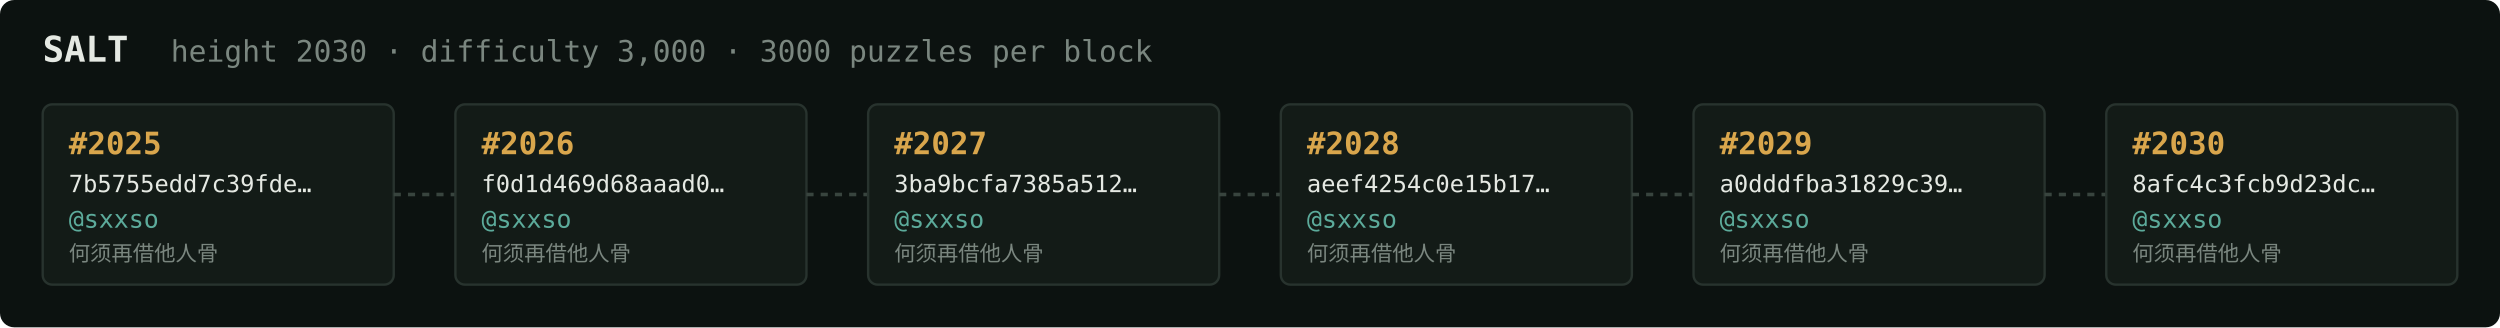
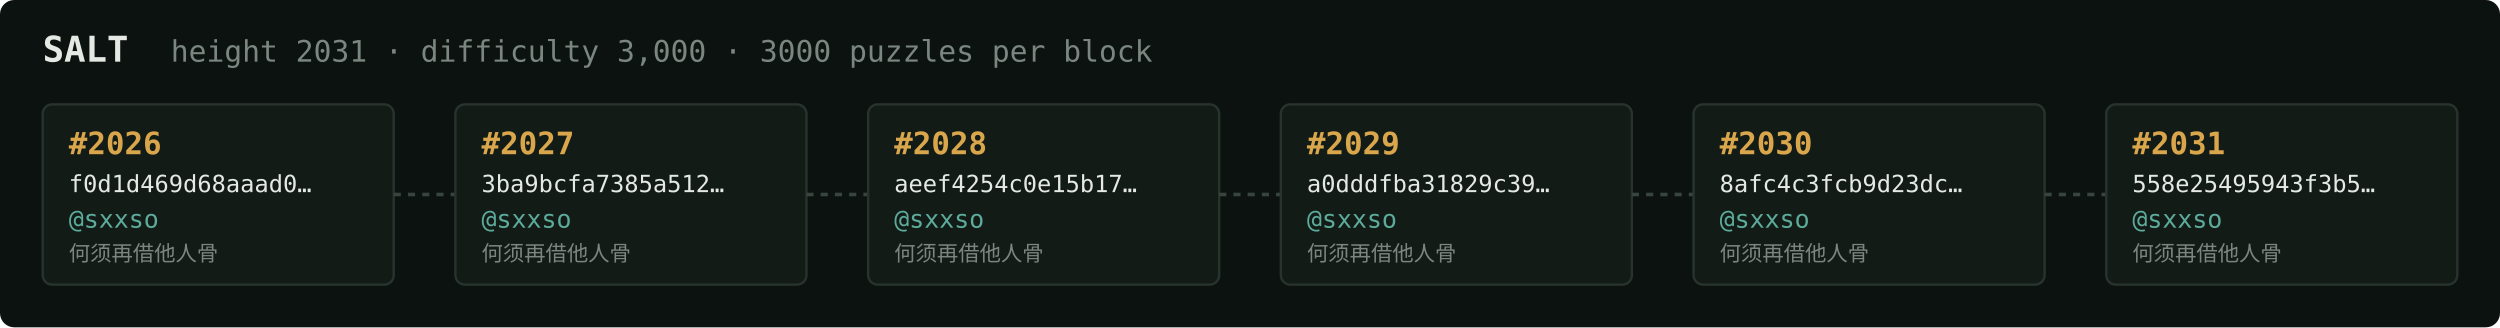
<svg xmlns="http://www.w3.org/2000/svg" width="1054" height="138" viewBox="0 0 1054 138" font-family="ui-monospace,SFMono-Regular,Menlo,monospace">
  <rect fill="#0c1210" width="1054" height="138" rx="6" />
  <text x="18" y="26" fill="#e5e9e3" font-size="15" font-weight="700">SALT</text>
-   <text x="72" y="26" fill="#7a867f" font-size="12.5">height 2030 · difficulty 3,000 · 3000 puzzles per block</text>
+   <text x="72" y="26" fill="#7a867f" font-size="12.5">height 2031 · difficulty 3,000 · 3000 puzzles per block</text>
  <rect x="18" y="44" width="148" height="76" rx="4" fill="#131b17" stroke="#28332e" stroke-width="1" />
-   <text x="29" y="65" fill="#d9a64c" font-size="13" font-weight="700">#2025</text>
-   <text x="29" y="81" fill="#e5e9e3" font-size="10">7b5755edd7c39fde…</text>
+   <text x="29" y="65" fill="#d9a64c" font-size="13" font-weight="700">#2026</text>
+   <text x="29" y="81" fill="#e5e9e3" font-size="10">f0d1d469d68aaad0…</text>
  <text x="29" y="96" fill="#5cab9b" font-size="10.5">@sxxso</text>
  <text x="29" y="110" fill="#7a867f" font-size="9">何须再借他人骨</text>
  <line x1="166" y1="82.0" x2="192" y2="82.0" stroke="#38443e" stroke-width="1.5" stroke-dasharray="3 3" />
  <rect x="192" y="44" width="148" height="76" rx="4" fill="#131b17" stroke="#28332e" stroke-width="1" />
-   <text x="203" y="65" fill="#d9a64c" font-size="13" font-weight="700">#2026</text>
-   <text x="203" y="81" fill="#e5e9e3" font-size="10">f0d1d469d68aaad0…</text>
+   <text x="203" y="65" fill="#d9a64c" font-size="13" font-weight="700">#2027</text>
+   <text x="203" y="81" fill="#e5e9e3" font-size="10">3ba9bcfa7385a512…</text>
  <text x="203" y="96" fill="#5cab9b" font-size="10.5">@sxxso</text>
  <text x="203" y="110" fill="#7a867f" font-size="9">何须再借他人骨</text>
  <line x1="340" y1="82.0" x2="366" y2="82.0" stroke="#38443e" stroke-width="1.5" stroke-dasharray="3 3" />
  <rect x="366" y="44" width="148" height="76" rx="4" fill="#131b17" stroke="#28332e" stroke-width="1" />
-   <text x="377" y="65" fill="#d9a64c" font-size="13" font-weight="700">#2027</text>
-   <text x="377" y="81" fill="#e5e9e3" font-size="10">3ba9bcfa7385a512…</text>
+   <text x="377" y="65" fill="#d9a64c" font-size="13" font-weight="700">#2028</text>
+   <text x="377" y="81" fill="#e5e9e3" font-size="10">aeef4254c0e15b17…</text>
  <text x="377" y="96" fill="#5cab9b" font-size="10.5">@sxxso</text>
  <text x="377" y="110" fill="#7a867f" font-size="9">何须再借他人骨</text>
  <line x1="514" y1="82.0" x2="540" y2="82.0" stroke="#38443e" stroke-width="1.5" stroke-dasharray="3 3" />
  <rect x="540" y="44" width="148" height="76" rx="4" fill="#131b17" stroke="#28332e" stroke-width="1" />
-   <text x="551" y="65" fill="#d9a64c" font-size="13" font-weight="700">#2028</text>
-   <text x="551" y="81" fill="#e5e9e3" font-size="10">aeef4254c0e15b17…</text>
+   <text x="551" y="65" fill="#d9a64c" font-size="13" font-weight="700">#2029</text>
+   <text x="551" y="81" fill="#e5e9e3" font-size="10">a0dddfba31829c39…</text>
  <text x="551" y="96" fill="#5cab9b" font-size="10.5">@sxxso</text>
  <text x="551" y="110" fill="#7a867f" font-size="9">何须再借他人骨</text>
  <line x1="688" y1="82.0" x2="714" y2="82.0" stroke="#38443e" stroke-width="1.5" stroke-dasharray="3 3" />
  <rect x="714" y="44" width="148" height="76" rx="4" fill="#131b17" stroke="#28332e" stroke-width="1" />
-   <text x="725" y="65" fill="#d9a64c" font-size="13" font-weight="700">#2029</text>
-   <text x="725" y="81" fill="#e5e9e3" font-size="10">a0dddfba31829c39…</text>
+   <text x="725" y="65" fill="#d9a64c" font-size="13" font-weight="700">#2030</text>
+   <text x="725" y="81" fill="#e5e9e3" font-size="10">8afc4c3fcb9d23dc…</text>
  <text x="725" y="96" fill="#5cab9b" font-size="10.5">@sxxso</text>
  <text x="725" y="110" fill="#7a867f" font-size="9">何须再借他人骨</text>
  <line x1="862" y1="82.0" x2="888" y2="82.0" stroke="#38443e" stroke-width="1.5" stroke-dasharray="3 3" />
  <rect x="888" y="44" width="148" height="76" rx="4" fill="#131b17" stroke="#28332e" stroke-width="1" />
-   <text x="899" y="65" fill="#d9a64c" font-size="13" font-weight="700">#2030</text>
-   <text x="899" y="81" fill="#e5e9e3" font-size="10">8afc4c3fcb9d23dc…</text>
+   <text x="899" y="65" fill="#d9a64c" font-size="13" font-weight="700">#2031</text>
+   <text x="899" y="81" fill="#e5e9e3" font-size="10">558e25495943f3b5…</text>
  <text x="899" y="96" fill="#5cab9b" font-size="10.5">@sxxso</text>
  <text x="899" y="110" fill="#7a867f" font-size="9">何须再借他人骨</text>
</svg>
